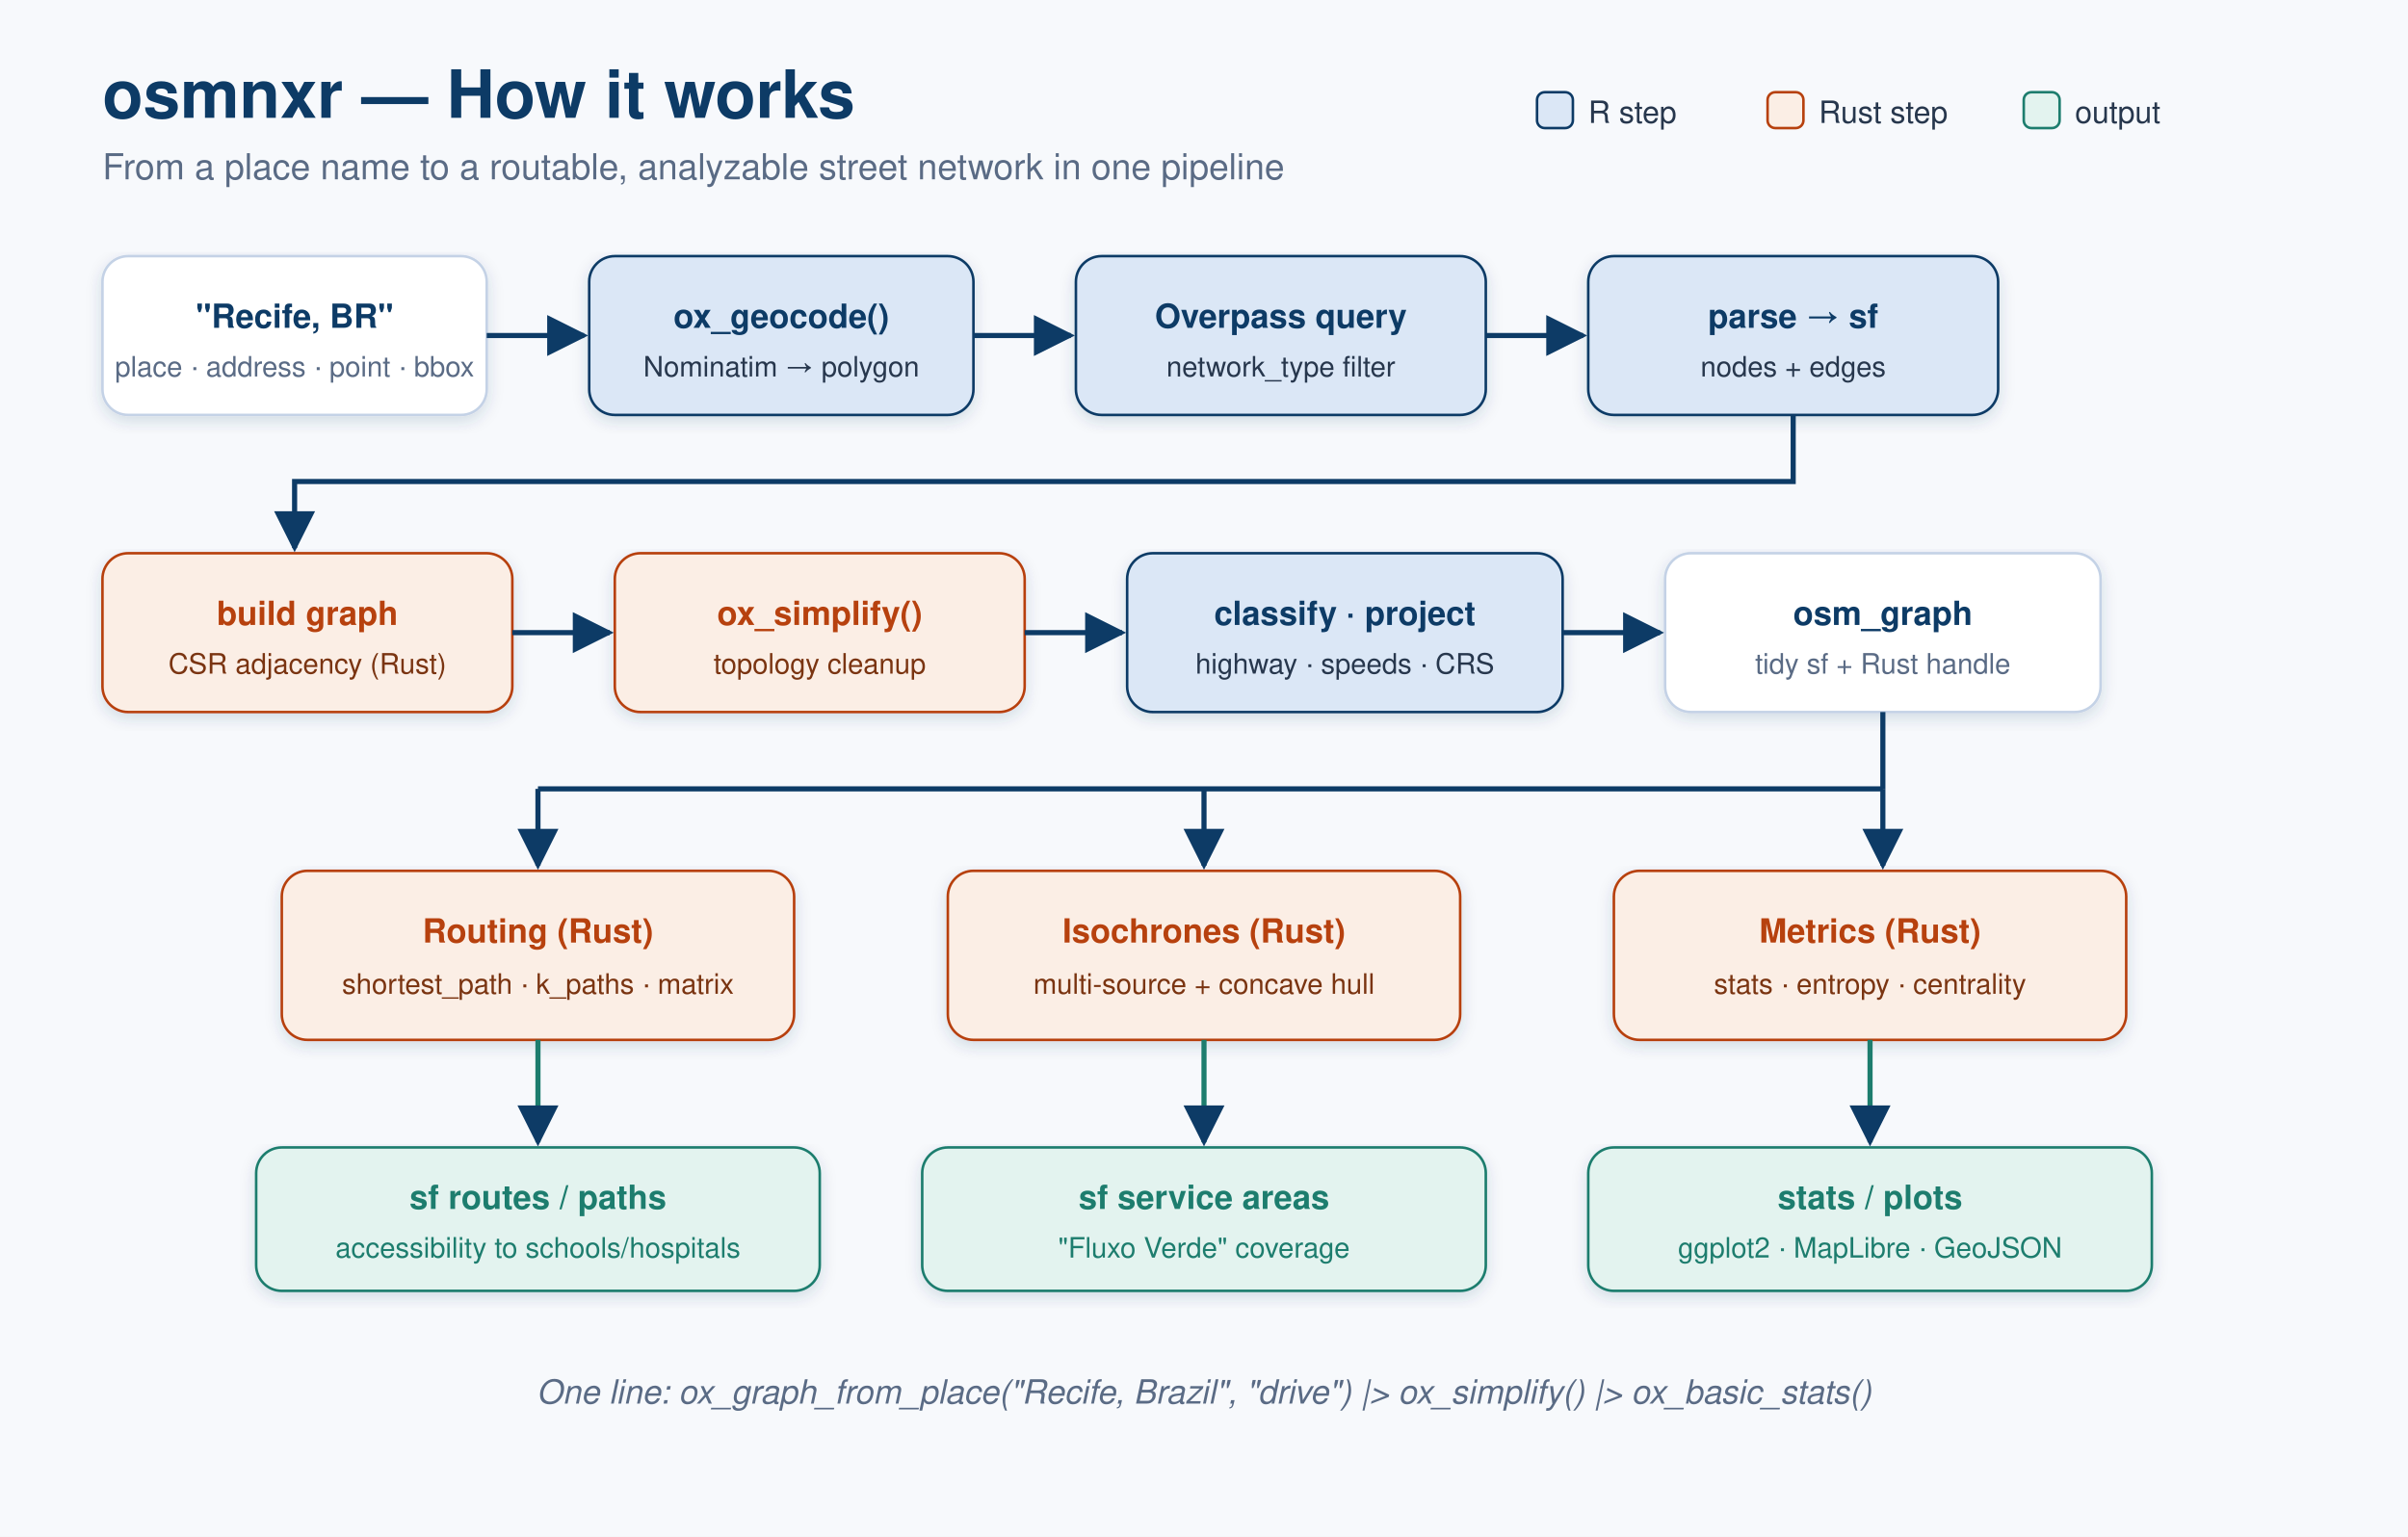
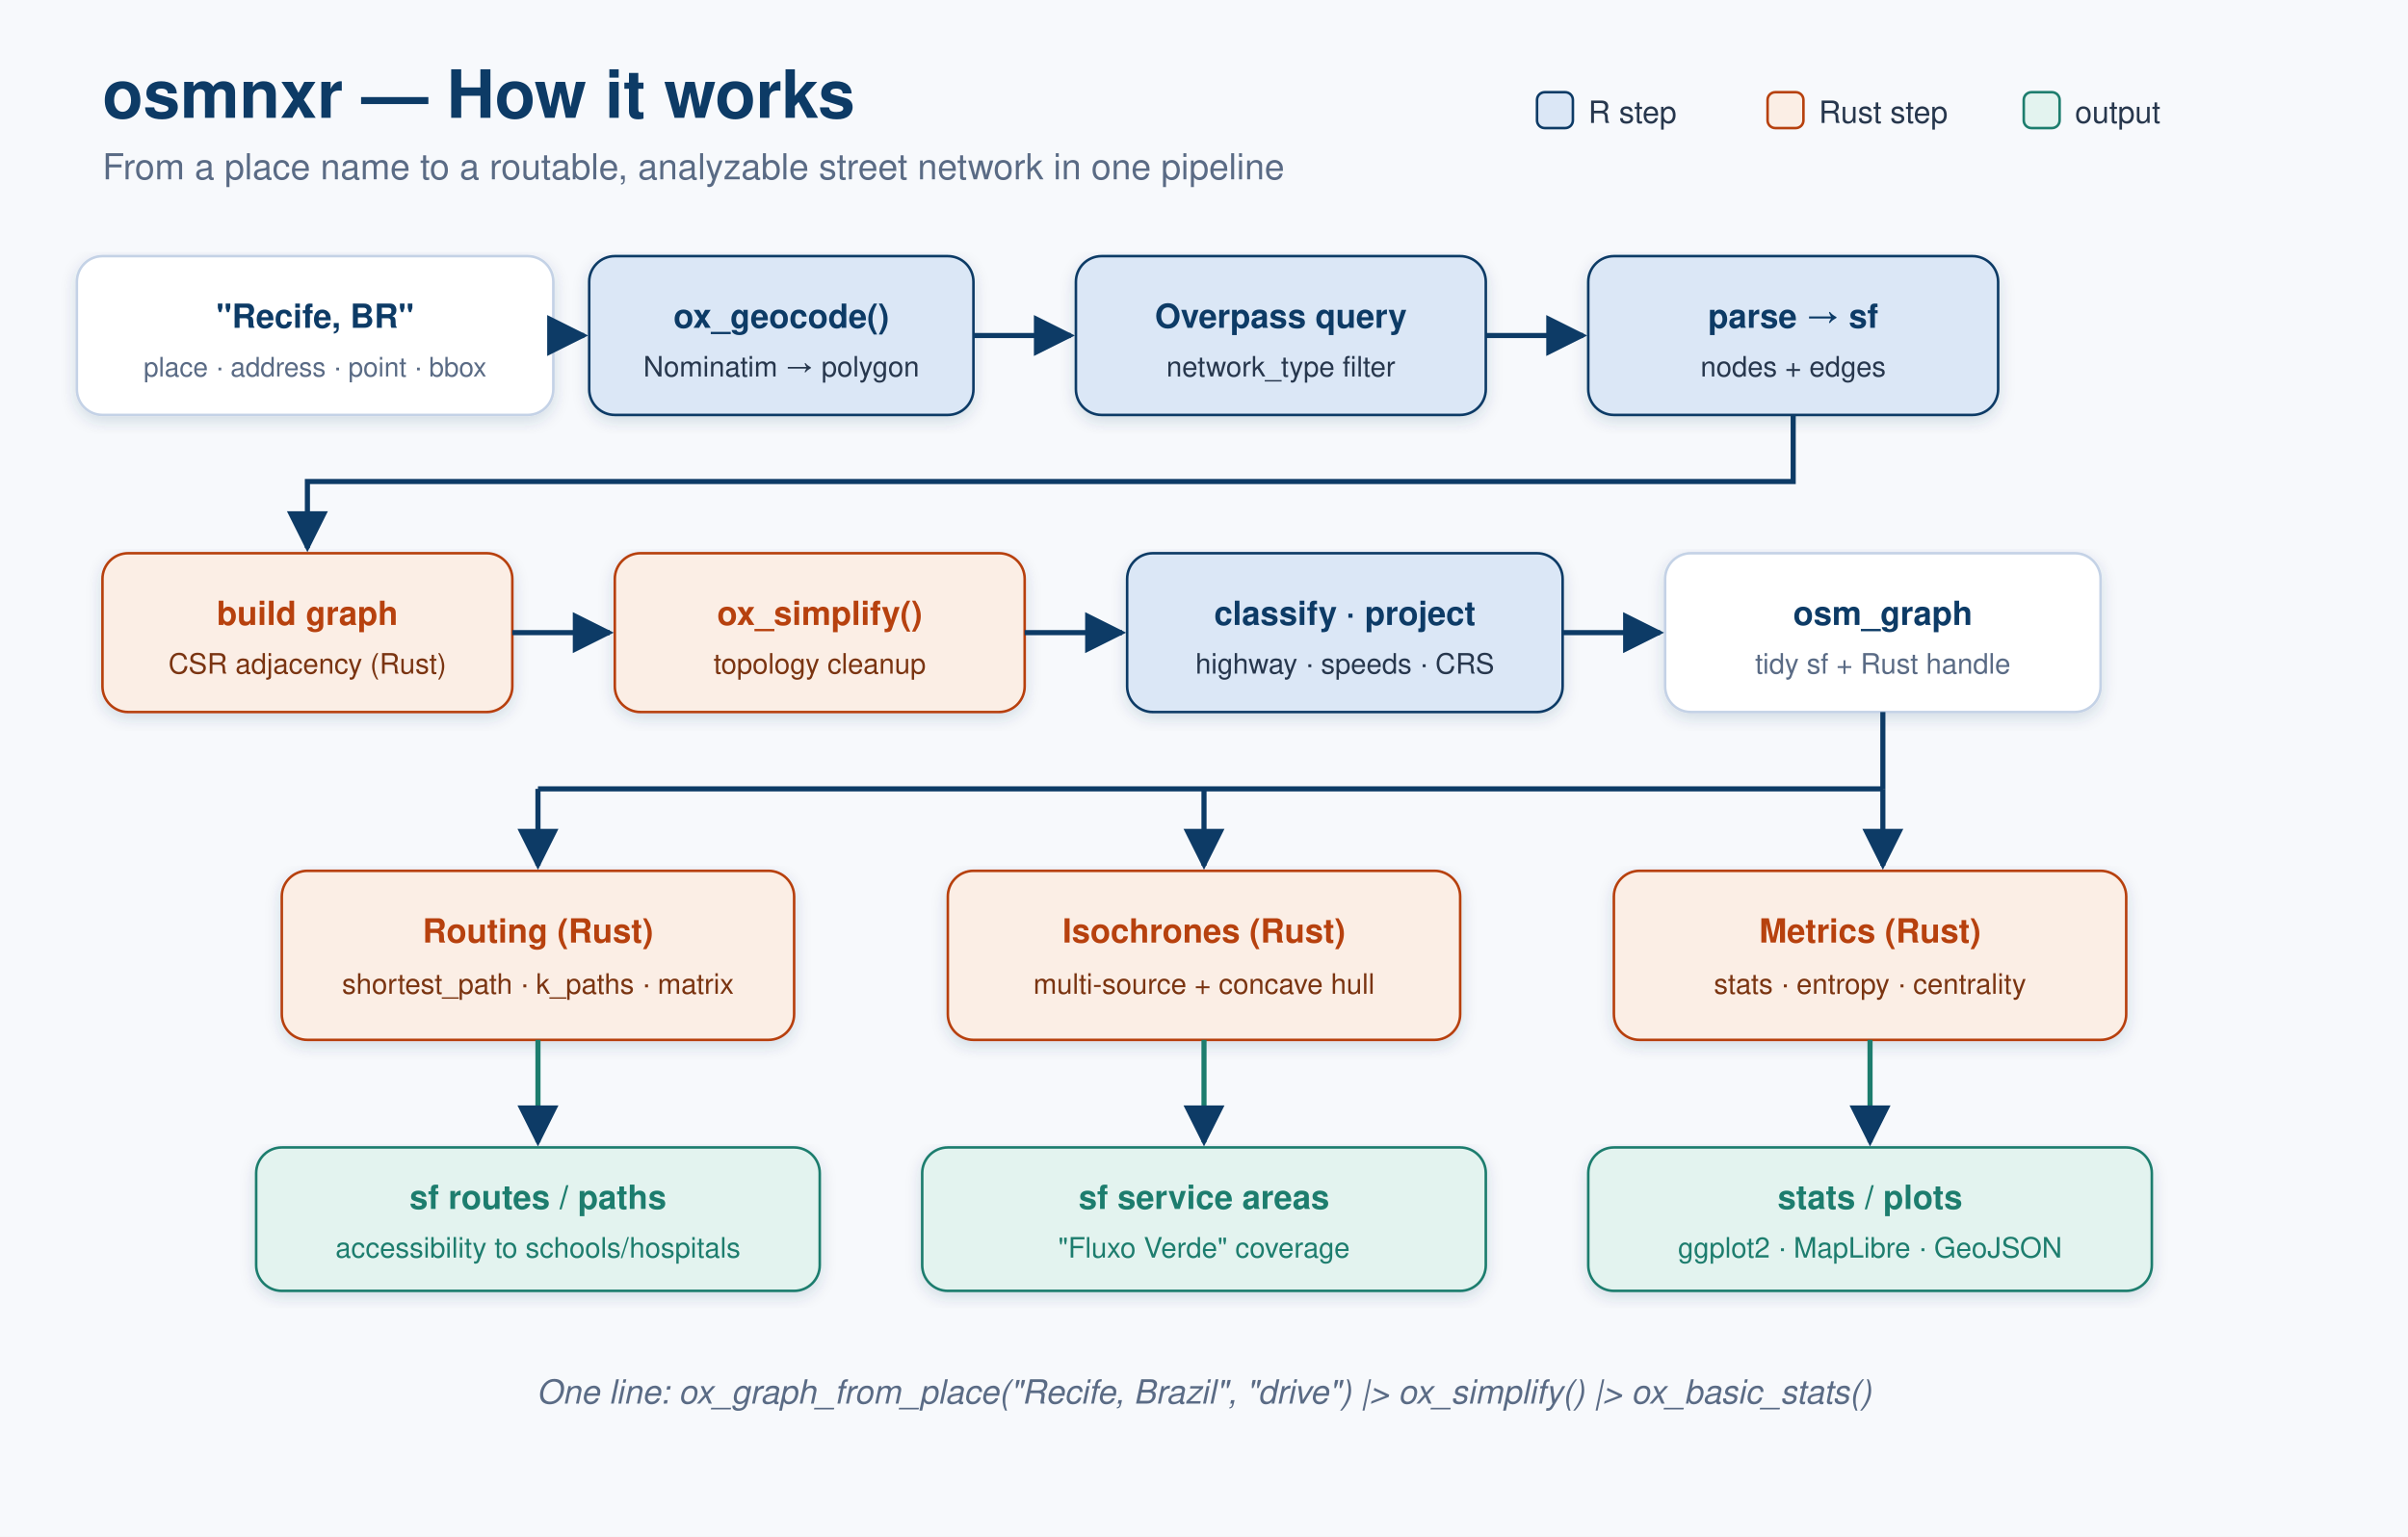
<svg xmlns="http://www.w3.org/2000/svg" width="940" height="600" viewBox="0 0 940 600" font-family="-apple-system, Segoe UI, Helvetica, Arial, sans-serif">
  <defs>
    <marker id="a2" viewBox="0 0 10 10" refX="9" refY="5" markerWidth="8" markerHeight="8" orient="auto-start-reverse">
      <path d="M0 0 L10 5 L0 10 z" fill="#0d3b66" />
    </marker>
    <filter id="s2" x="-6%" y="-6%" width="112%" height="118%">
      <feDropShadow dx="0" dy="2" stdDeviation="3" flood-color="#0d3b66" flood-opacity="0.16" />
    </filter>
  </defs>
  <rect width="940" height="600" fill="#f7f9fc" />
  <text x="40" y="46" font-size="26" font-weight="700" fill="#0d3b66">osmnxr — How it works</text>
  <text x="40" y="70" font-size="14" fill="#5a6b85">From a place name to a routable, analyzable street network in one pipeline</text>
  <g font-size="12">
    <rect x="600" y="36" width="14" height="14" rx="3" fill="#dbe7f6" stroke="#0d3b66" />
    <text x="620" y="48" fill="#27374d">R step</text>
    <rect x="690" y="36" width="14" height="14" rx="3" fill="#fbeee5" stroke="#b7410e" />
    <text x="710" y="48" fill="#27374d">Rust step</text>
    <rect x="790" y="36" width="14" height="14" rx="3" fill="#e3f3ef" stroke="#1d7d6e" />
    <text x="810" y="48" fill="#27374d">output</text>
  </g>
  <g font-size="13">
    <g filter="url(#s2)">
-       <rect x="40" y="100" width="150" height="62" rx="10" fill="#ffffff" stroke="#c4d2e6" />
+       <rect x="30" y="100" width="186" height="62" rx="10" fill="#ffffff" stroke="#c4d2e6" />
    </g>
-     <text x="115" y="128" text-anchor="middle" font-weight="700" fill="#0d3b66">"Recife, BR"</text>
-     <text x="115" y="147" text-anchor="middle" font-size="11" fill="#5a6b85">place · address · point · bbox</text>
+     <text x="123" y="128" text-anchor="middle" font-weight="700" fill="#0d3b66">"Recife, BR"</text>
+     <text x="123" y="147" text-anchor="middle" font-size="10.5" fill="#5a6b85">place · address · point · bbox</text>
    <g filter="url(#s2)">
      <rect x="230" y="100" width="150" height="62" rx="10" fill="#dbe7f6" stroke="#0d3b66" />
    </g>
    <text x="305" y="128" text-anchor="middle" font-weight="700" fill="#0d3b66">ox_geocode()</text>
    <text x="305" y="147" text-anchor="middle" font-size="11" fill="#27374d">Nominatim → polygon</text>
    <g filter="url(#s2)">
      <rect x="420" y="100" width="160" height="62" rx="10" fill="#dbe7f6" stroke="#0d3b66" />
    </g>
    <text x="500" y="128" text-anchor="middle" font-weight="700" fill="#0d3b66">Overpass query</text>
    <text x="500" y="147" text-anchor="middle" font-size="11" fill="#27374d">network_type filter</text>
    <g filter="url(#s2)">
      <rect x="620" y="100" width="160" height="62" rx="10" fill="#dbe7f6" stroke="#0d3b66" />
    </g>
    <text x="700" y="128" text-anchor="middle" font-weight="700" fill="#0d3b66">parse → sf</text>
    <text x="700" y="147" text-anchor="middle" font-size="11" fill="#27374d">nodes + edges</text>
  </g>
  <g stroke="#0d3b66" stroke-width="2" fill="none" marker-end="url(#a2)">
-     <line x1="190" y1="131" x2="228" y2="131" />
+     <line x1="216" y1="131" x2="228" y2="131" />
    <line x1="380" y1="131" x2="418" y2="131" />
    <line x1="580" y1="131" x2="618" y2="131" />
  </g>
  <g stroke="#0d3b66" stroke-width="2" fill="none" marker-end="url(#a2)">
-     <path d="M700 162 L700 188 L115 188 L115 214" />
+     <path d="M700 162 L700 188 L120 188 L120 214" />
  </g>
  <g font-size="13">
    <g filter="url(#s2)">
      <rect x="40" y="216" width="160" height="62" rx="10" fill="#fbeee5" stroke="#b7410e" />
    </g>
    <text x="120" y="244" text-anchor="middle" font-weight="700" fill="#b7410e">build graph</text>
    <text x="120" y="263" text-anchor="middle" font-size="11" fill="#7a3411">CSR adjacency (Rust)</text>
    <g filter="url(#s2)">
      <rect x="240" y="216" width="160" height="62" rx="10" fill="#fbeee5" stroke="#b7410e" />
    </g>
    <text x="320" y="244" text-anchor="middle" font-weight="700" fill="#b7410e">ox_simplify()</text>
    <text x="320" y="263" text-anchor="middle" font-size="11" fill="#7a3411">topology cleanup</text>
    <g filter="url(#s2)">
      <rect x="440" y="216" width="170" height="62" rx="10" fill="#dbe7f6" stroke="#0d3b66" />
    </g>
    <text x="525" y="244" text-anchor="middle" font-weight="700" fill="#0d3b66">classify · project</text>
    <text x="525" y="263" text-anchor="middle" font-size="11" fill="#27374d">highway · speeds · CRS</text>
    <g filter="url(#s2)">
      <rect x="650" y="216" width="170" height="62" rx="10" fill="#ffffff" stroke="#c4d2e6" />
    </g>
    <text x="735" y="244" text-anchor="middle" font-weight="700" fill="#0d3b66">osm_graph</text>
    <text x="735" y="263" text-anchor="middle" font-size="11" fill="#5a6b85">tidy sf + Rust handle</text>
  </g>
  <g stroke="#0d3b66" stroke-width="2" fill="none" marker-end="url(#a2)">
    <line x1="200" y1="247" x2="238" y2="247" />
    <line x1="400" y1="247" x2="438" y2="247" />
    <line x1="610" y1="247" x2="648" y2="247" />
  </g>
  <g stroke="#0d3b66" stroke-width="2" fill="none">
    <path d="M735 278 L735 308" />
    <path d="M210 308 L735 308" />
    <line x1="210" y1="308" x2="210" y2="338" marker-end="url(#a2)" />
    <line x1="470" y1="308" x2="470" y2="338" marker-end="url(#a2)" />
    <line x1="735" y1="308" x2="735" y2="338" marker-end="url(#a2)" />
  </g>
  <g font-size="13">
    <g filter="url(#s2)">
      <rect x="110" y="340" width="200" height="66" rx="10" fill="#fbeee5" stroke="#b7410e" />
    </g>
    <text x="210" y="368" text-anchor="middle" font-weight="700" fill="#b7410e">Routing (Rust)</text>
    <text x="210" y="388" text-anchor="middle" font-size="11" fill="#7a3411">shortest_path · k_paths · matrix</text>
    <g filter="url(#s2)">
      <rect x="370" y="340" width="200" height="66" rx="10" fill="#fbeee5" stroke="#b7410e" />
    </g>
    <text x="470" y="368" text-anchor="middle" font-weight="700" fill="#b7410e">Isochrones (Rust)</text>
    <text x="470" y="388" text-anchor="middle" font-size="11" fill="#7a3411">multi-source + concave hull</text>
    <g filter="url(#s2)">
      <rect x="630" y="340" width="200" height="66" rx="10" fill="#fbeee5" stroke="#b7410e" />
    </g>
    <text x="730" y="368" text-anchor="middle" font-weight="700" fill="#b7410e">Metrics (Rust)</text>
    <text x="730" y="388" text-anchor="middle" font-size="11" fill="#7a3411">stats · entropy · centrality</text>
  </g>
  <g stroke="#1d7d6e" stroke-width="2" fill="none" marker-end="url(#a2)">
    <line x1="210" y1="406" x2="210" y2="446" />
    <line x1="470" y1="406" x2="470" y2="446" />
    <line x1="730" y1="406" x2="730" y2="446" />
  </g>
  <g font-size="13">
    <g filter="url(#s2)">
      <rect x="100" y="448" width="220" height="56" rx="10" fill="#e3f3ef" stroke="#1d7d6e" />
    </g>
    <text x="210" y="472" text-anchor="middle" font-weight="700" fill="#1d7d6e">sf routes / paths</text>
    <text x="210" y="491" text-anchor="middle" font-size="11" fill="#1d7d6e">accessibility to schools/hospitals</text>
    <g filter="url(#s2)">
      <rect x="360" y="448" width="220" height="56" rx="10" fill="#e3f3ef" stroke="#1d7d6e" />
    </g>
    <text x="470" y="472" text-anchor="middle" font-weight="700" fill="#1d7d6e">sf service areas</text>
    <text x="470" y="491" text-anchor="middle" font-size="11" fill="#1d7d6e">"Fluxo Verde" coverage</text>
    <g filter="url(#s2)">
      <rect x="620" y="448" width="220" height="56" rx="10" fill="#e3f3ef" stroke="#1d7d6e" />
    </g>
    <text x="730" y="472" text-anchor="middle" font-weight="700" fill="#1d7d6e">stats / plots</text>
    <text x="730" y="491" text-anchor="middle" font-size="11" fill="#1d7d6e">ggplot2 · MapLibre · GeoJSON</text>
  </g>
  <text x="470" y="548" text-anchor="middle" font-size="13" fill="#5a6b85" font-style="italic">
    One line: ox_graph_from_place("Recife, Brazil", "drive") |&gt; ox_simplify() |&gt; ox_basic_stats()
  </text>
</svg>
